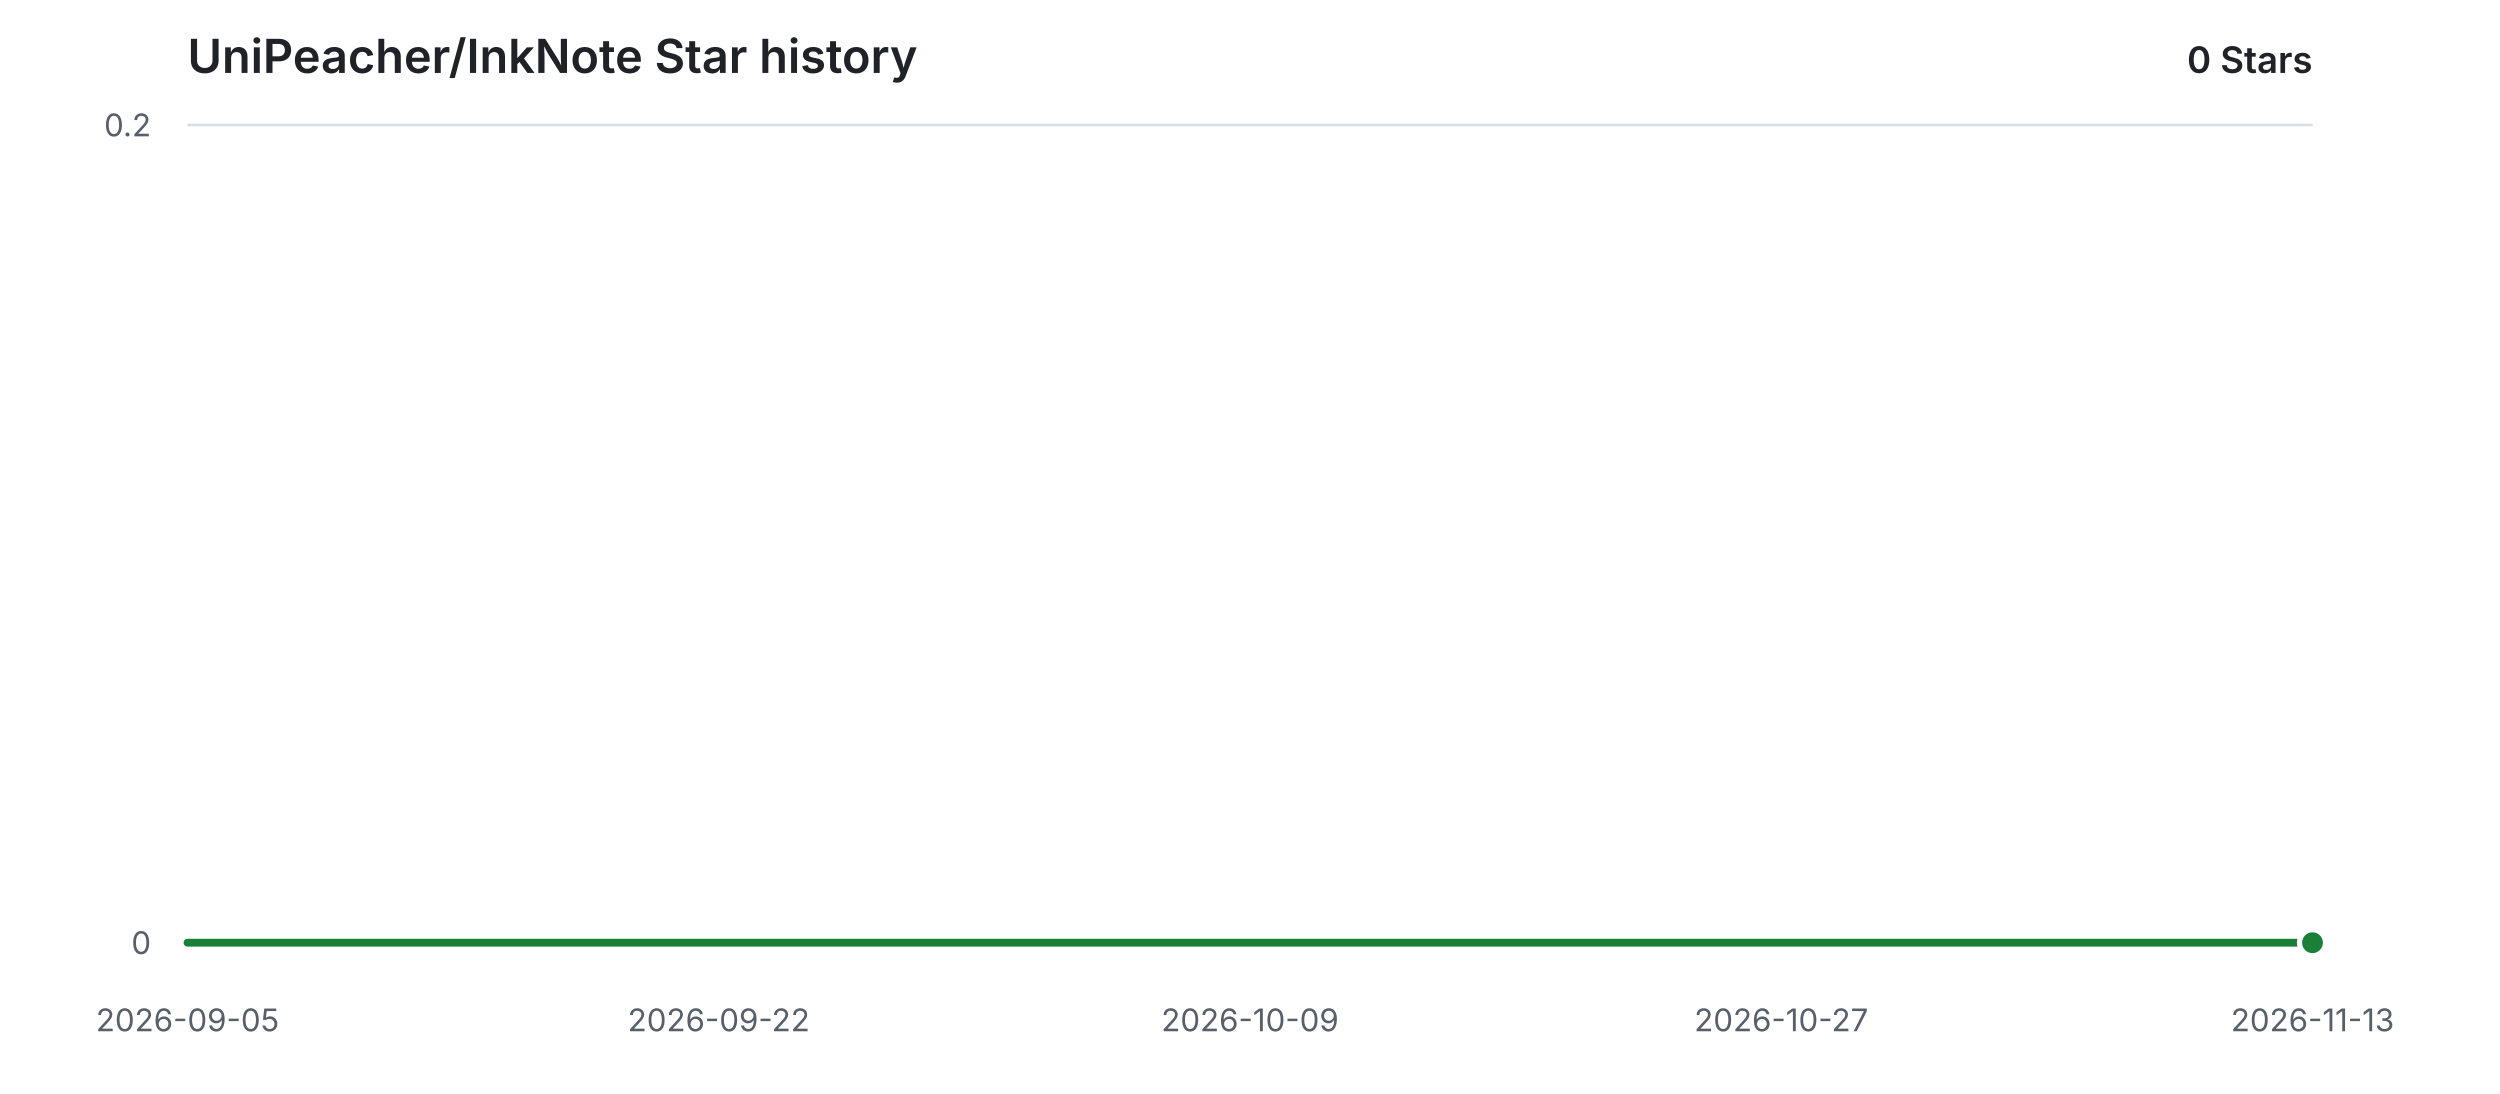
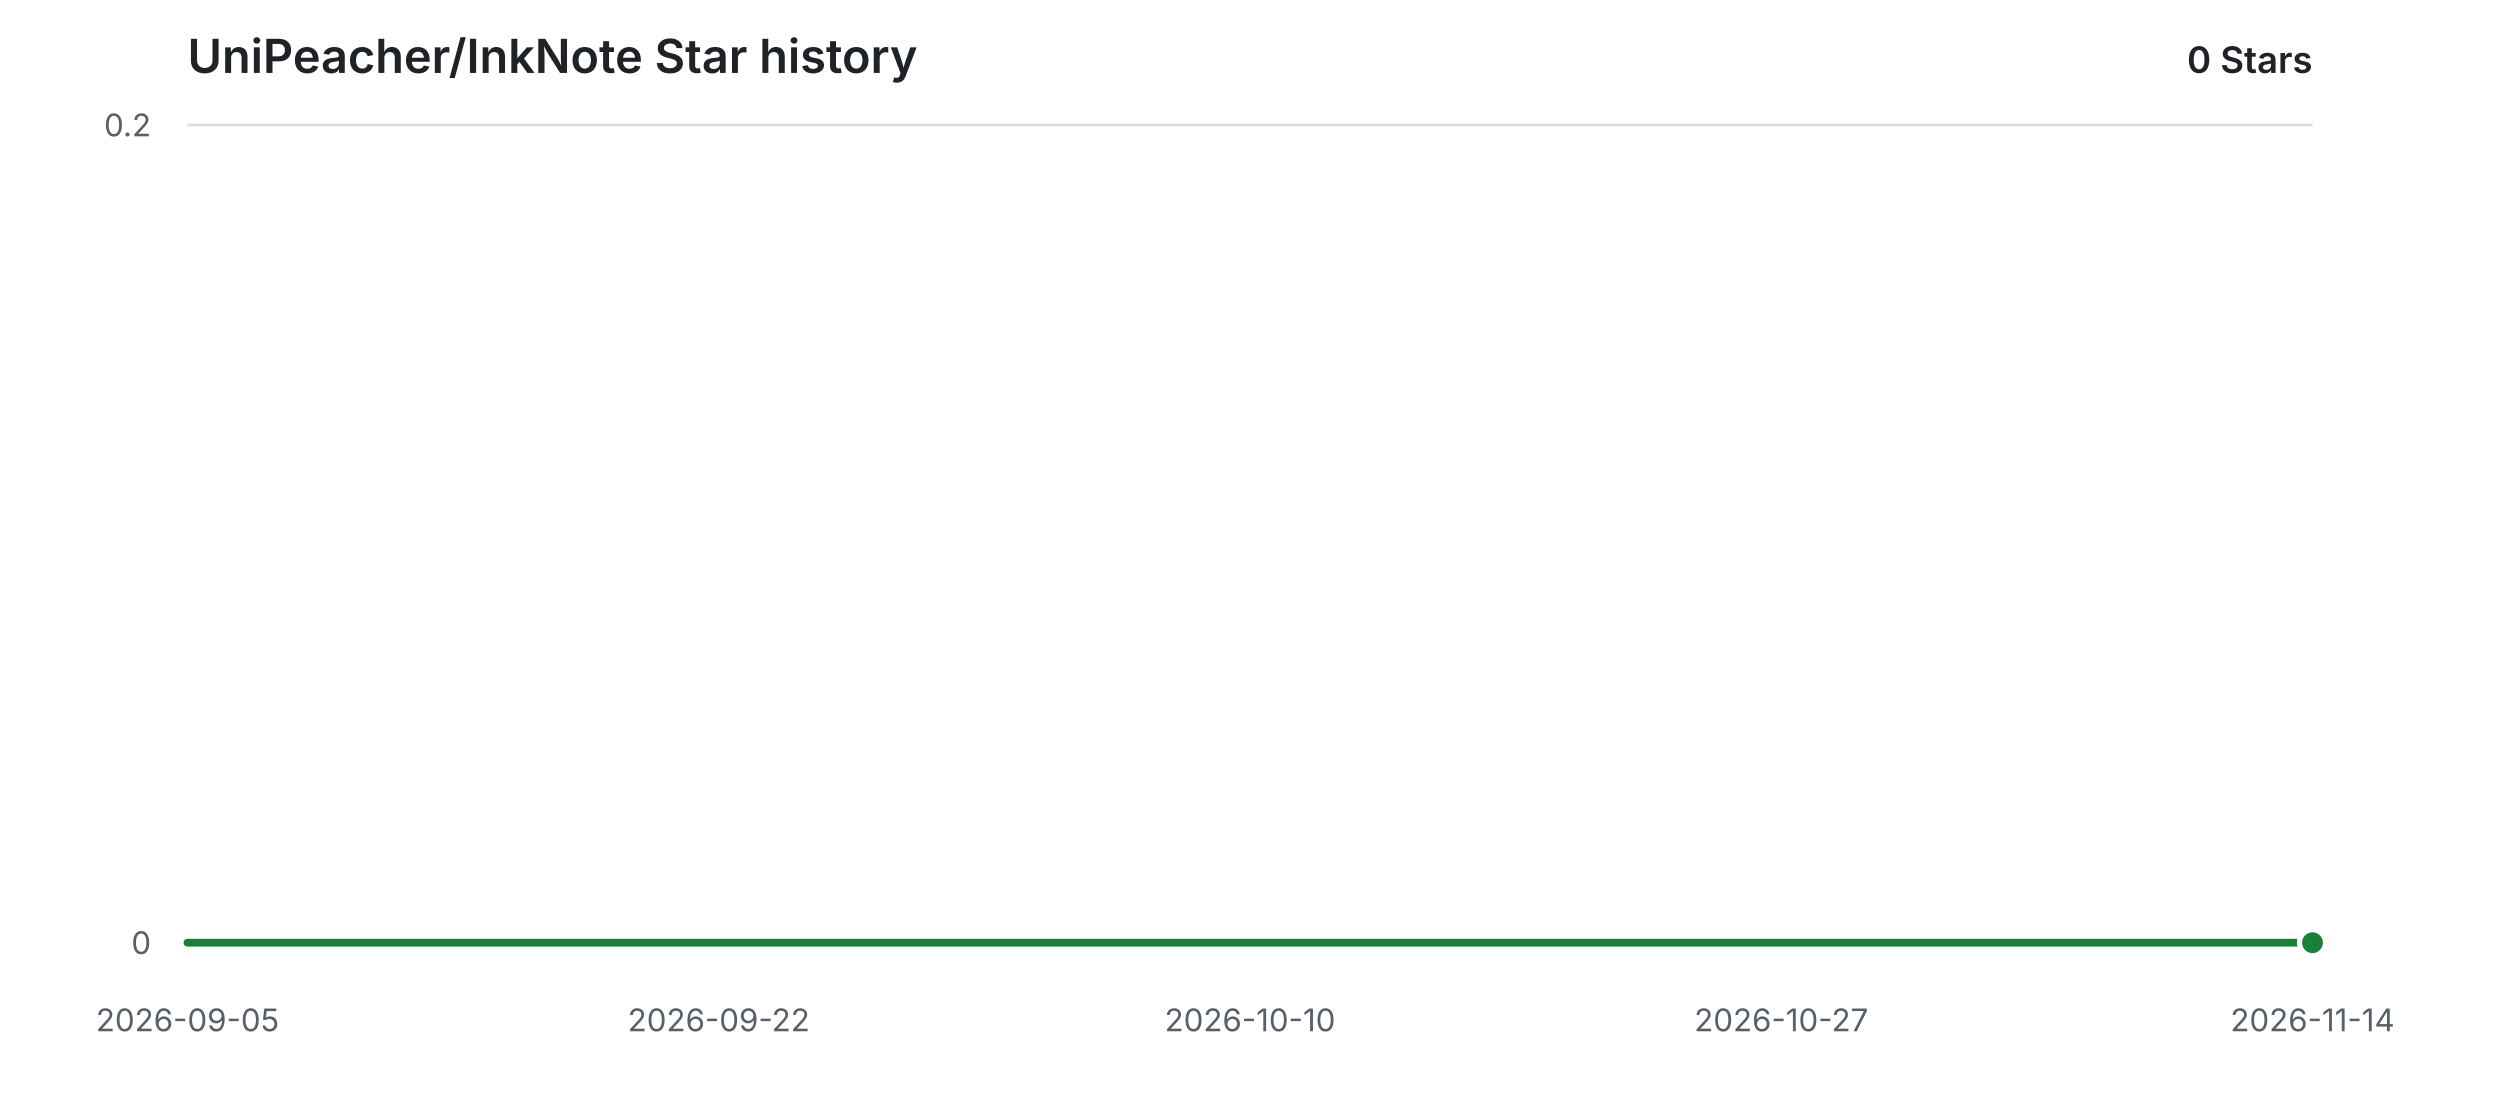
<svg xmlns="http://www.w3.org/2000/svg" width="960" height="420" viewBox="0 0 960 420" role="img" aria-labelledby="title description">
  <style>
    .background { fill: #ffffff; }
    .grid { stroke: #d8dee4; stroke-width: 1; }
    .label { fill: #57606a; font: 12px -apple-system, BlinkMacSystemFont, "Segoe UI", sans-serif; }
    .heading { fill: #1f2328; font: 600 18px -apple-system, BlinkMacSystemFont, "Segoe UI", sans-serif; }
    .count { fill: #1f2328; font: 600 14px -apple-system, BlinkMacSystemFont, "Segoe UI", sans-serif; }
    .area { fill: #2da44e; opacity: 0.12; }
    .line { fill: none; stroke: #1a7f37; stroke-width: 3; stroke-linecap: round; stroke-linejoin: round; }
    .point { fill: #1a7f37; stroke: #ffffff; stroke-width: 2; }
    @media (prefers-color-scheme: dark) {
      .background { fill: #0d1117; }
      .grid { stroke: #30363d; }
      .label { fill: #8b949e; }
      .heading, .count { fill: #e6edf3; }
      .area { fill: #3fb950; opacity: 0.14; }
      .line { stroke: #3fb950; }
      .point { fill: #3fb950; stroke: #0d1117; }
    }
  </style>
  <rect class="background" width="960" height="420" />
  <text class="heading" x="72" y="28">UniPeacher/InkNote Star history</text>
  <text class="count" x="888" y="28" text-anchor="end">0 Stars</text>
  <line class="grid" x1="72" y1="362.00" x2="888" y2="362.00" />
  <text class="label" x="58" y="362.00" text-anchor="end" dominant-baseline="middle">0</text>
  <line class="grid" x1="72" y1="48.00" x2="888" y2="48.00" />
  <text class="label" x="58" y="48.00" text-anchor="end" dominant-baseline="middle">0.2</text>
  <text class="label" x="72.00" y="396" text-anchor="middle">2026-09-05</text>
  <text class="label" x="276.00" y="396" text-anchor="middle">2026-09-22</text>
-   <text class="label" x="480.00" y="396" text-anchor="middle">2026-10-09</text>
+   <text class="label" x="480.00" y="396" text-anchor="middle">2026-10-10</text>
  <text class="label" x="684.00" y="396" text-anchor="middle">2026-10-27</text>
-   <text class="label" x="888.00" y="396" text-anchor="middle">2026-11-13</text>
+   <text class="label" x="888.00" y="396" text-anchor="middle">2026-11-14</text>
  <path class="area" d="M 72.00 362.00 H 888.00 V 362.00 H 72.00 Z" />
  <path class="line" d="M 72.00 362.00 H 888.00" />
  <circle class="point" cx="888.00" cy="362.00" r="5" />
</svg>
